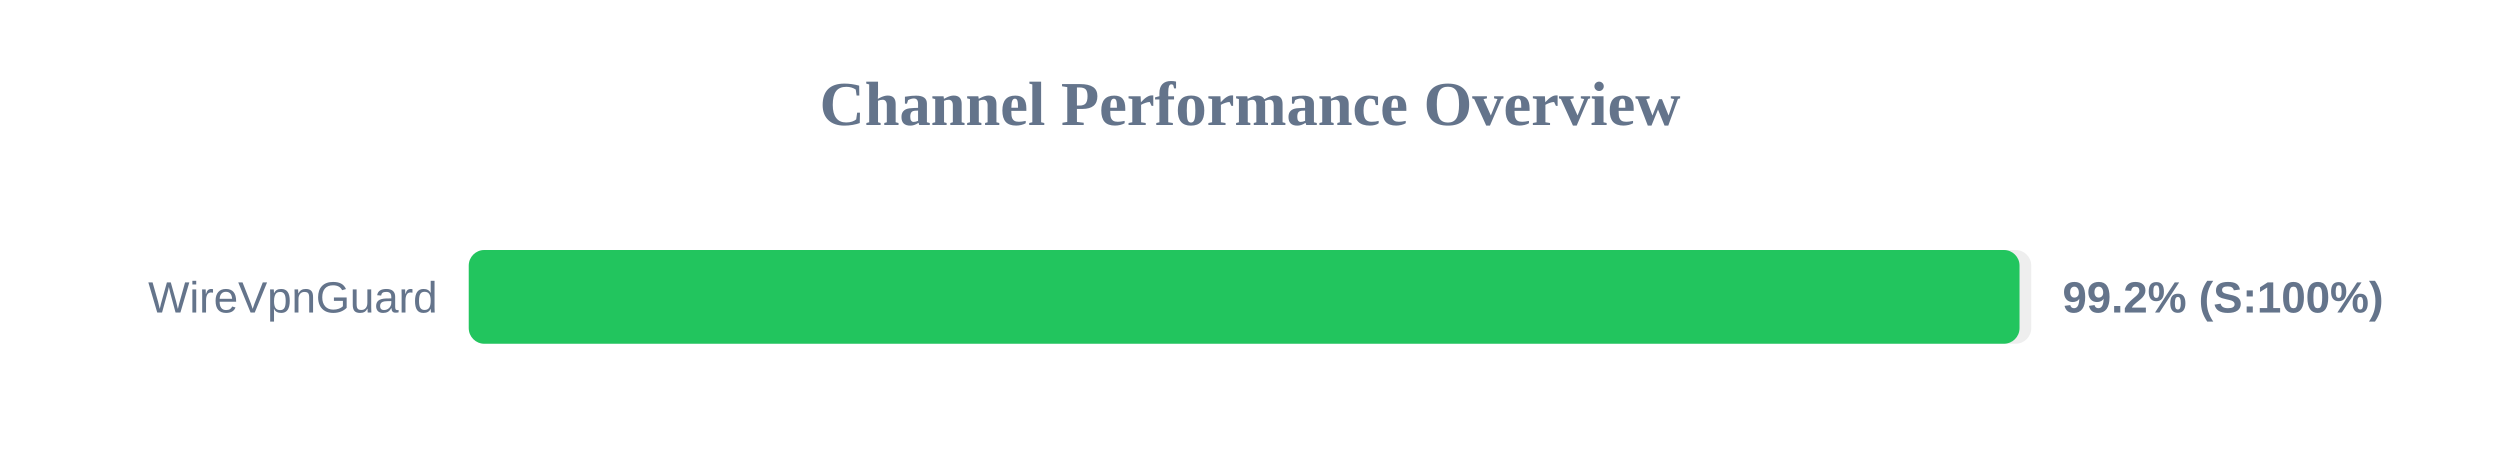
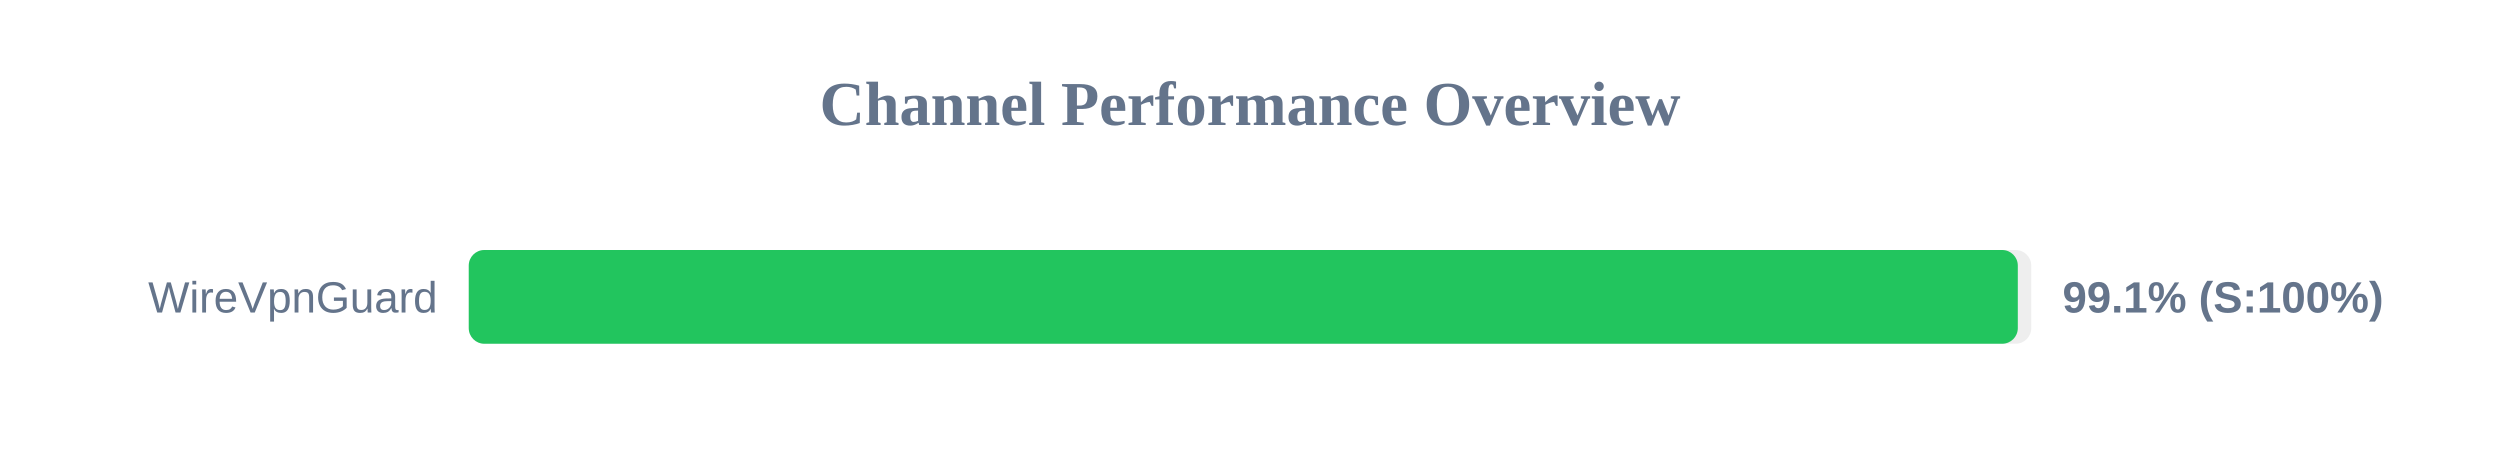
<svg xmlns="http://www.w3.org/2000/svg" width="800" height="150" version="1.1">
  <style>
        .row { font: 14px Arial; fill: #64748b; }
        .score { font: bold 14px Arial; fill: #64748b; }
    </style>
  <text x="400" y="40" text-anchor="middle" font-size="20px" font-weight="bold" fill="#64748b">Channel Performance Overview</text>
  <rect x="150" y="80" width="500" height="30" fill="#eee" rx="5" />
-   <rect x="150" y="80" width="496.25" height="30" fill="#22c55e" rx="5" />
+   <rect x="150" y="80" width="495.7" height="30" fill="#22c55e" rx="5" />
  <text x="140" y="100" text-anchor="end" class="row">WireVpnGuard</text>
-   <text x="660" y="100" text-anchor="start" class="score">99.2% (S:100%)</text>
+   <text x="660" y="100" text-anchor="start" class="score">99.1% (S:100%)</text>
</svg>
